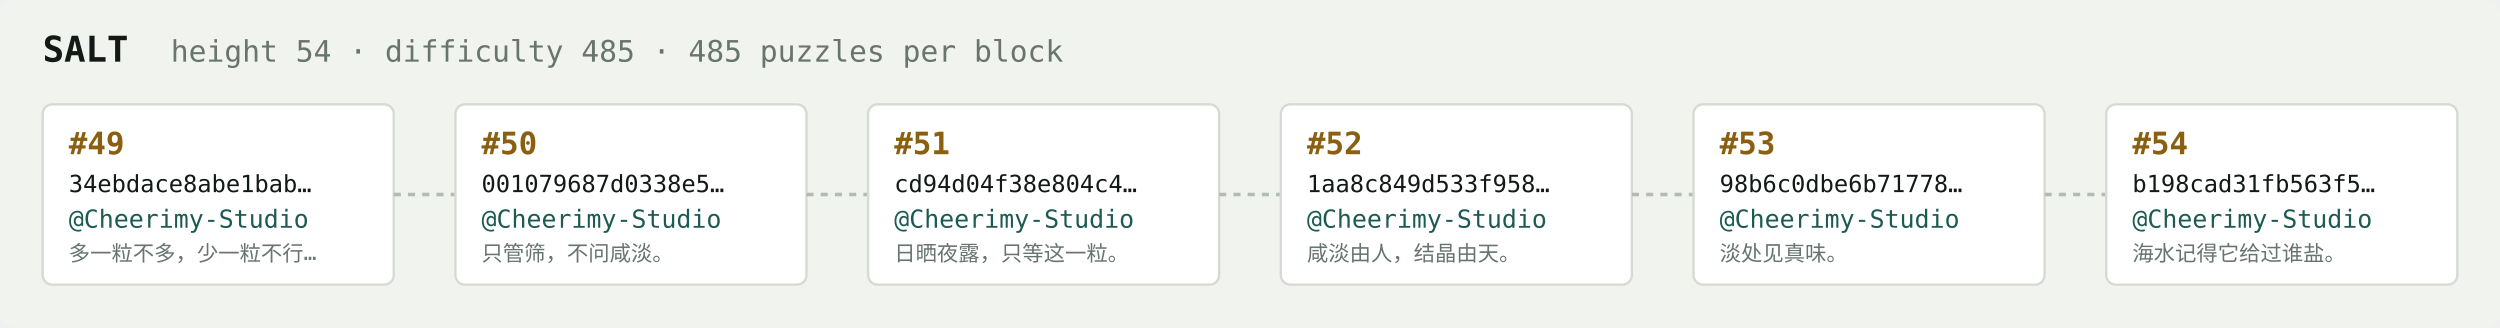
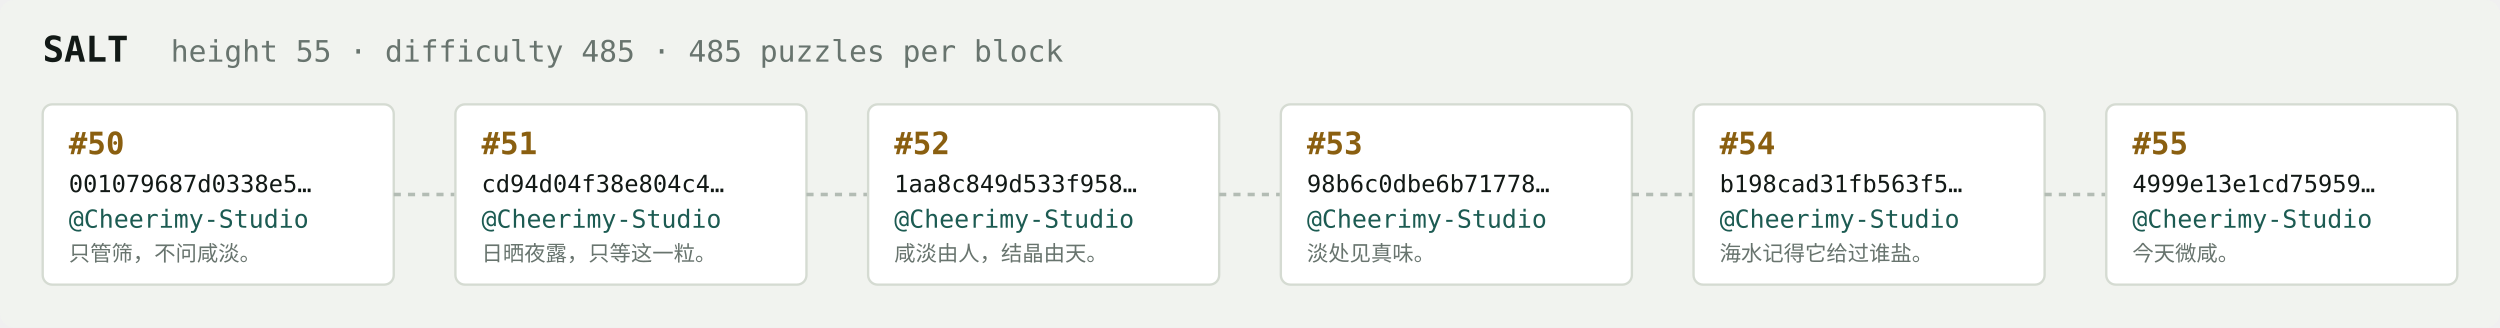
<svg xmlns="http://www.w3.org/2000/svg" width="1054" height="138" viewBox="0 0 1054 138" font-family="ui-monospace,SFMono-Regular,Menlo,monospace">
  <rect fill="#f1f3ef" width="1054" height="138" rx="6" />
  <text x="18" y="26" fill="#121916" font-size="15" font-weight="700">SALT</text>
-   <text x="72" y="26" fill="#68746e" font-size="12.5">height 54 · difficulty 485 · 485 puzzles per block</text>
+   <text x="72" y="26" fill="#68746e" font-size="12.5">height 55 · difficulty 485 · 485 puzzles per block</text>
  <rect x="18" y="44" width="148" height="76" rx="4" fill="#ffffff" stroke="#d5dbd2" stroke-width="1" />
-   <text x="29" y="65" fill="#8a5f10" font-size="13" font-weight="700">#49</text>
-   <text x="29" y="81" fill="#121916" font-size="10">34ebdace8abe1bab…</text>
+   <text x="29" y="65" fill="#8a5f10" font-size="13" font-weight="700">#50</text>
+   <text x="29" y="81" fill="#121916" font-size="10">001079687d0338e5…</text>
  <text x="29" y="96" fill="#1c5b52" font-size="10.5">@Cheerimy-Studio</text>
-   <text x="29" y="110" fill="#68746e" font-size="9">多一粒不多，少一粒不行…</text>
+   <text x="29" y="110" fill="#68746e" font-size="9">只管筛，不问咸淡。</text>
  <line x1="166" y1="82.0" x2="192" y2="82.0" stroke="#b3bcb4" stroke-width="1.5" stroke-dasharray="3 3" />
  <rect x="192" y="44" width="148" height="76" rx="4" fill="#ffffff" stroke="#d5dbd2" stroke-width="1" />
-   <text x="203" y="65" fill="#8a5f10" font-size="13" font-weight="700">#50</text>
-   <text x="203" y="81" fill="#121916" font-size="10">001079687d0338e5…</text>
+   <text x="203" y="65" fill="#8a5f10" font-size="13" font-weight="700">#51</text>
+   <text x="203" y="81" fill="#121916" font-size="10">cd94d04f38e804c4…</text>
  <text x="203" y="96" fill="#1c5b52" font-size="10.5">@Cheerimy-Studio</text>
-   <text x="203" y="110" fill="#68746e" font-size="9">只管筛，不问咸淡。</text>
+   <text x="203" y="110" fill="#68746e" font-size="9">日晒夜露，只等这一粒。</text>
  <line x1="340" y1="82.0" x2="366" y2="82.0" stroke="#b3bcb4" stroke-width="1.5" stroke-dasharray="3 3" />
  <rect x="366" y="44" width="148" height="76" rx="4" fill="#ffffff" stroke="#d5dbd2" stroke-width="1" />
-   <text x="377" y="65" fill="#8a5f10" font-size="13" font-weight="700">#51</text>
-   <text x="377" y="81" fill="#121916" font-size="10">cd94d04f38e804c4…</text>
+   <text x="377" y="65" fill="#8a5f10" font-size="13" font-weight="700">#52</text>
+   <text x="377" y="81" fill="#121916" font-size="10">1aa8c849d533f958…</text>
  <text x="377" y="96" fill="#1c5b52" font-size="10.5">@Cheerimy-Studio</text>
-   <text x="377" y="110" fill="#68746e" font-size="9">日晒夜露，只等这一粒。</text>
+   <text x="377" y="110" fill="#68746e" font-size="9">咸淡由人，结晶由天。</text>
  <line x1="514" y1="82.0" x2="540" y2="82.0" stroke="#b3bcb4" stroke-width="1.5" stroke-dasharray="3 3" />
  <rect x="540" y="44" width="148" height="76" rx="4" fill="#ffffff" stroke="#d5dbd2" stroke-width="1" />
-   <text x="551" y="65" fill="#8a5f10" font-size="13" font-weight="700">#52</text>
-   <text x="551" y="81" fill="#121916" font-size="10">1aa8c849d533f958…</text>
+   <text x="551" y="65" fill="#8a5f10" font-size="13" font-weight="700">#53</text>
+   <text x="551" y="81" fill="#121916" font-size="10">98b6c0dbe6b71778…</text>
  <text x="551" y="96" fill="#1c5b52" font-size="10.5">@Cheerimy-Studio</text>
-   <text x="551" y="110" fill="#68746e" font-size="9">咸淡由人，结晶由天。</text>
+   <text x="551" y="110" fill="#68746e" font-size="9">淡处见真味。</text>
  <line x1="688" y1="82.0" x2="714" y2="82.0" stroke="#b3bcb4" stroke-width="1.5" stroke-dasharray="3 3" />
  <rect x="714" y="44" width="148" height="76" rx="4" fill="#ffffff" stroke="#d5dbd2" stroke-width="1" />
-   <text x="725" y="65" fill="#8a5f10" font-size="13" font-weight="700">#53</text>
-   <text x="725" y="81" fill="#121916" font-size="10">98b6c0dbe6b71778…</text>
+   <text x="725" y="65" fill="#8a5f10" font-size="13" font-weight="700">#54</text>
+   <text x="725" y="81" fill="#121916" font-size="10">b198cad31fb563f5…</text>
  <text x="725" y="96" fill="#1c5b52" font-size="10.5">@Cheerimy-Studio</text>
-   <text x="725" y="110" fill="#68746e" font-size="9">淡处见真味。</text>
+   <text x="725" y="110" fill="#68746e" font-size="9">海水记得它给过谁盐。</text>
  <line x1="862" y1="82.0" x2="888" y2="82.0" stroke="#b3bcb4" stroke-width="1.5" stroke-dasharray="3 3" />
  <rect x="888" y="44" width="148" height="76" rx="4" fill="#ffffff" stroke="#d5dbd2" stroke-width="1" />
-   <text x="899" y="65" fill="#8a5f10" font-size="13" font-weight="700">#54</text>
-   <text x="899" y="81" fill="#121916" font-size="10">b198cad31fb563f5…</text>
+   <text x="899" y="65" fill="#8a5f10" font-size="13" font-weight="700">#55</text>
+   <text x="899" y="81" fill="#121916" font-size="10">4999e13e1cd75959…</text>
  <text x="899" y="96" fill="#1c5b52" font-size="10.5">@Cheerimy-Studio</text>
-   <text x="899" y="110" fill="#68746e" font-size="9">海水记得它给过谁盐。</text>
+   <text x="899" y="110" fill="#68746e" font-size="9">今天微咸。</text>
</svg>
